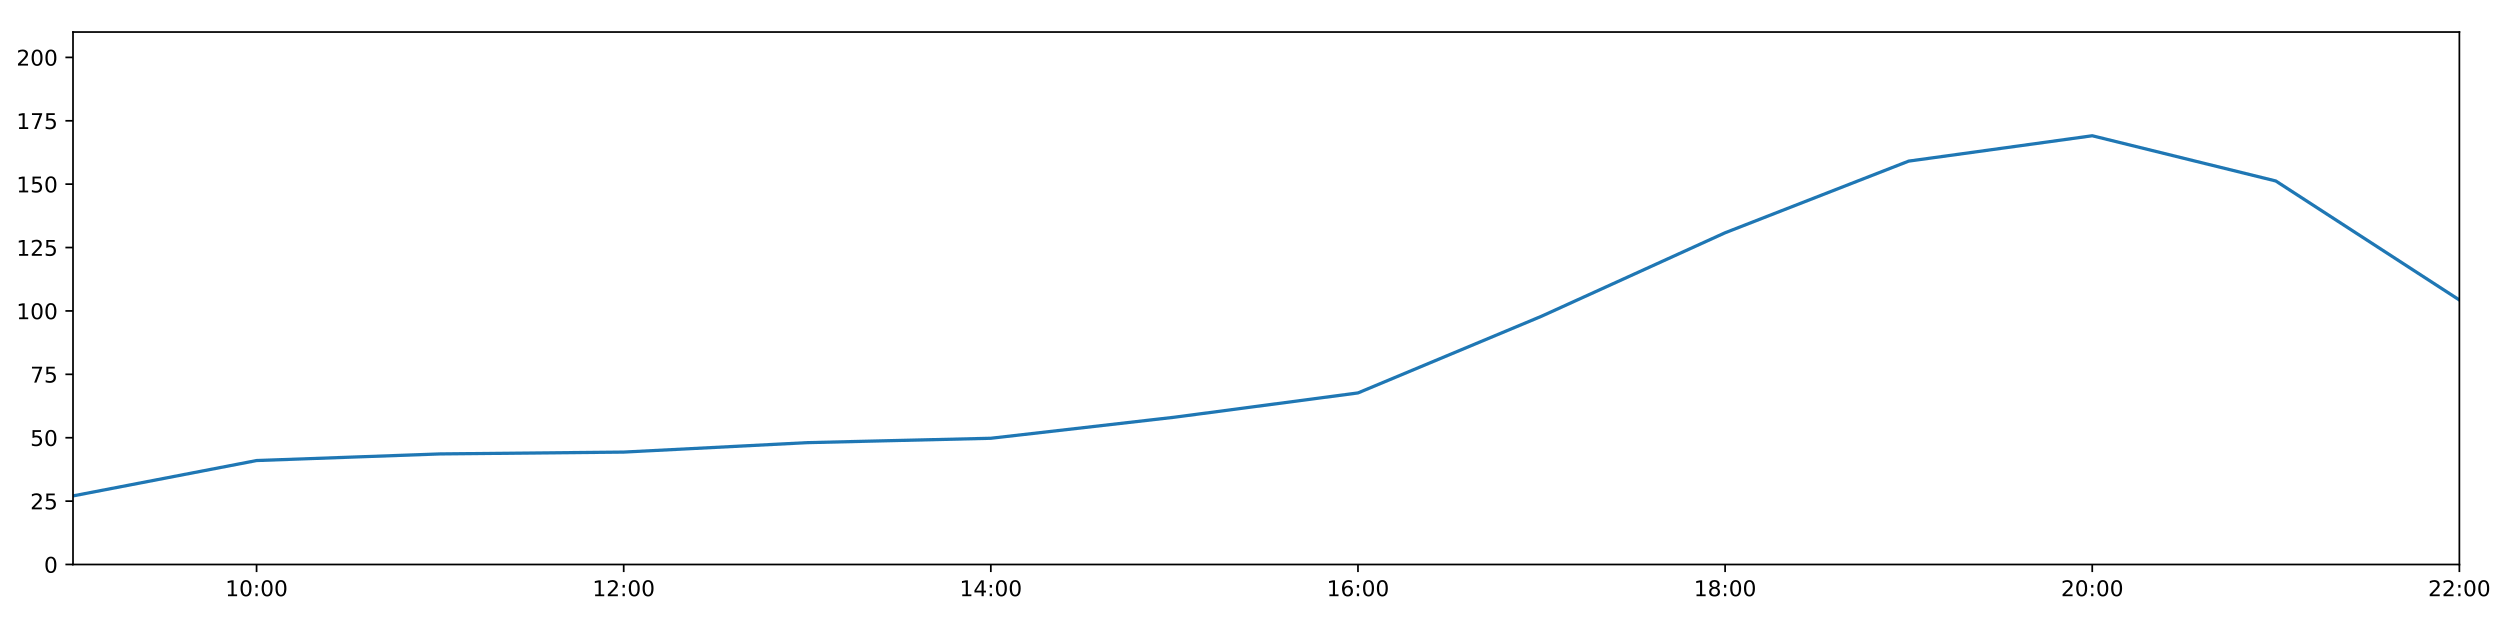
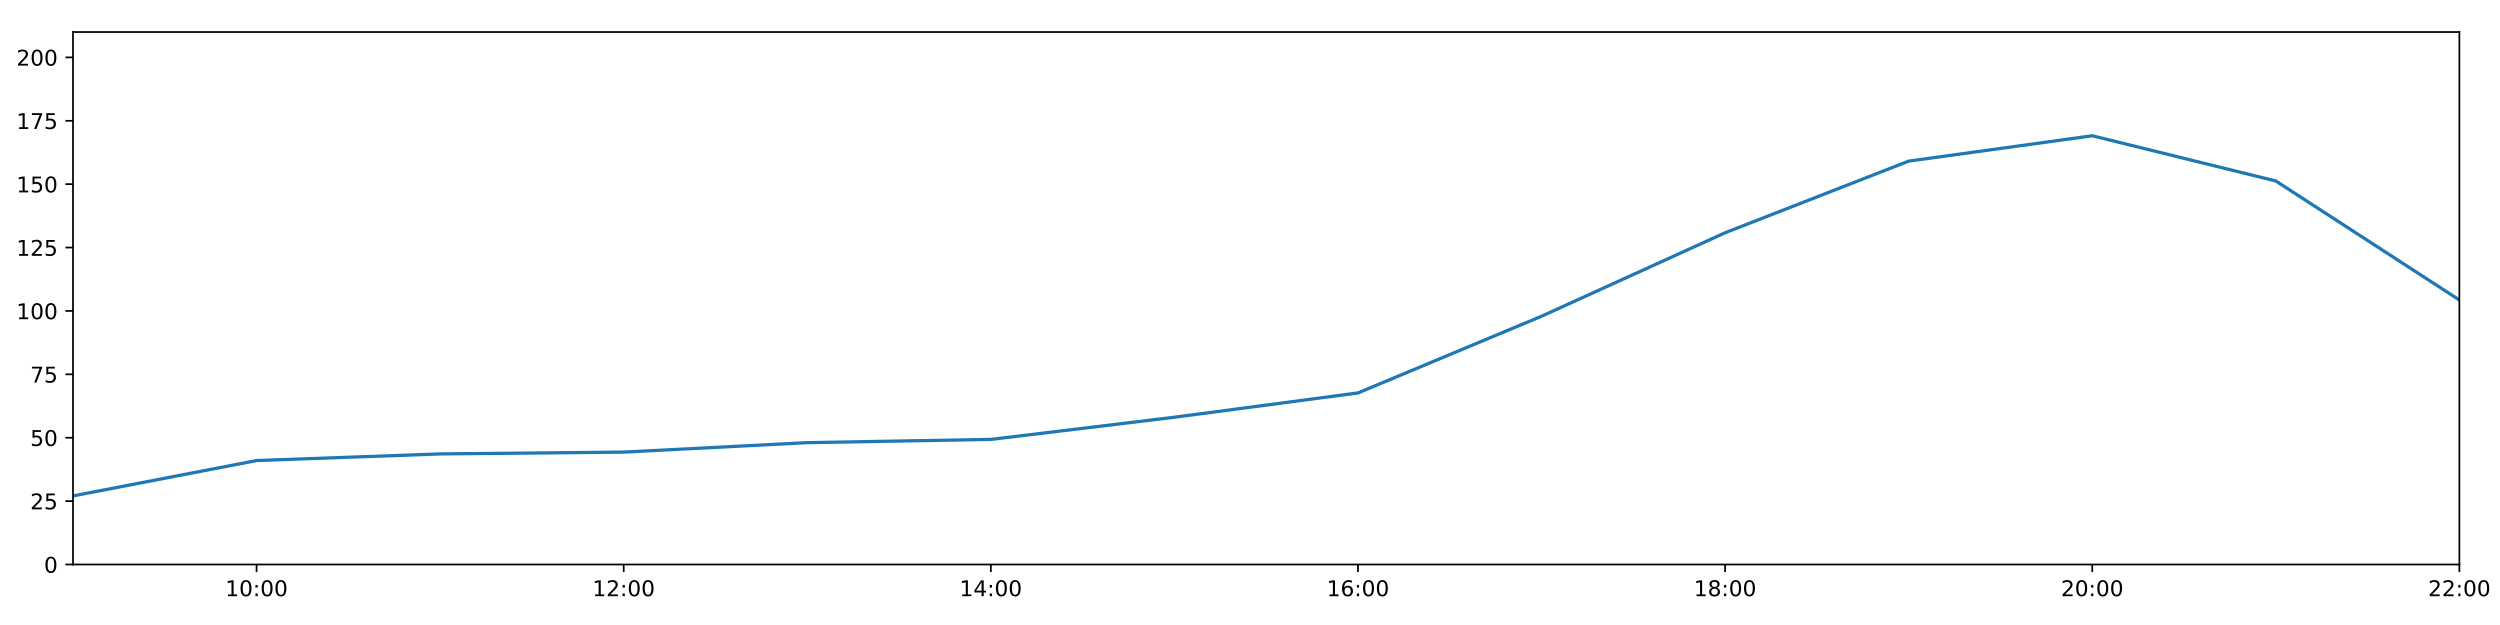
<svg xmlns="http://www.w3.org/2000/svg" xmlns:xlink="http://www.w3.org/1999/xlink" height="288pt" version="1.1" viewBox="0 0 1152 288" width="1152pt">
  <defs>
    <style type="text/css">
*{stroke-linecap:butt;stroke-linejoin:round;}
  </style>
  </defs>
  <g id="figure_1">
    <g id="patch_1">
      <path d="M 0 288  L 1152 288  L 1152 0  L 0 0  z " style="fill:#ffffff;" />
    </g>
    <g id="axes_1">
      <g id="patch_2">
        <path d="M 33.64 260.12  L 1133.28 260.12  L 1133.28 14.76  L 33.64 14.76  z " style="fill:#ffffff;" />
      </g>
      <g id="matplotlib.axis_1">
        <g id="xtick_1">
          <g id="line2d_1">
            <defs>
-               <path d="M 0 0  L 0 3.5  " id="mae626cae91" style="stroke:#000000;stroke-width:0.8;" />
-             </defs>
-             <g>
-               <use style="stroke:#000000;stroke-width:0.8;" x="118.228" xlink:href="#mae626cae91" y="260.12" />
+               <path d="M 0 0  L 0 3.5  " id="m745ffdeca4" style="stroke:#000000;stroke-width:0.8;" />
+             </defs>
+             <g>
+               <use style="stroke:#000000;stroke-width:0.8;" x="118.228" xlink:href="#m745ffdeca4" y="260.12" />
            </g>
          </g>
          <g id="text_1">
            <defs>
              <path d="M 12.406 8.297  L 28.516 8.297  L 28.516 63.922  L 10.984 60.406  L 10.984 69.391  L 28.422 72.906  L 38.281 72.906  L 38.281 8.297  L 54.391 8.297  L 54.391 0  L 12.406 0  z " id="DejaVuSans-49" />
              <path d="M 31.781 66.406  Q 24.172 66.406 20.328 58.906  Q 16.5 51.422 16.5 36.375  Q 16.5 21.391 20.328 13.891  Q 24.172 6.391 31.781 6.391  Q 39.453 6.391 43.281 13.891  Q 47.125 21.391 47.125 36.375  Q 47.125 51.422 43.281 58.906  Q 39.453 66.406 31.781 66.406  z M 31.781 74.219  Q 44.047 74.219 50.516 64.516  Q 56.984 54.828 56.984 36.375  Q 56.984 17.969 50.516 8.266  Q 44.047 -1.422 31.781 -1.422  Q 19.531 -1.422 13.062 8.266  Q 6.594 17.969 6.594 36.375  Q 6.594 54.828 13.062 64.516  Q 19.531 74.219 31.781 74.219  z " id="DejaVuSans-48" />
              <path d="M 11.719 12.406  L 22.016 12.406  L 22.016 0  L 11.719 0  z M 11.719 51.703  L 22.016 51.703  L 22.016 39.312  L 11.719 39.312  z " id="DejaVuSans-58" />
            </defs>
            <g transform="translate(103.8183 274.7184)scale(0.1 -0.1)">
              <use xlink:href="#DejaVuSans-49" />
              <use x="63.623" xlink:href="#DejaVuSans-48" />
              <use x="127.246" xlink:href="#DejaVuSans-58" />
              <use x="160.938" xlink:href="#DejaVuSans-48" />
              <use x="224.561" xlink:href="#DejaVuSans-48" />
            </g>
          </g>
        </g>
        <g id="xtick_2">
          <g id="line2d_2">
            <g>
-               <use style="stroke:#000000;stroke-width:0.8;" x="287.403" xlink:href="#mae626cae91" y="260.12" />
+               <use style="stroke:#000000;stroke-width:0.8;" x="287.403" xlink:href="#m745ffdeca4" y="260.12" />
            </g>
          </g>
          <g id="text_2">
            <defs>
              <path d="M 19.188 8.297  L 53.609 8.297  L 53.609 0  L 7.328 0  L 7.328 8.297  Q 12.938 14.109 22.625 23.891  Q 32.328 33.688 34.812 36.531  Q 39.547 41.844 41.422 45.531  Q 43.312 49.219 43.312 52.781  Q 43.312 58.594 39.234 62.25  Q 35.156 65.922 28.609 65.922  Q 23.969 65.922 18.812 64.312  Q 13.672 62.703 7.812 59.422  L 7.812 69.391  Q 13.766 71.781 18.938 73  Q 24.125 74.219 28.422 74.219  Q 39.75 74.219 46.484 68.547  Q 53.219 62.891 53.219 53.422  Q 53.219 48.922 51.531 44.891  Q 49.859 40.875 45.406 35.406  Q 44.188 33.984 37.641 27.219  Q 31.109 20.453 19.188 8.297  z " id="DejaVuSans-50" />
            </defs>
            <g transform="translate(272.9937 274.7184)scale(0.1 -0.1)">
              <use xlink:href="#DejaVuSans-49" />
              <use x="63.623" xlink:href="#DejaVuSans-50" />
              <use x="127.246" xlink:href="#DejaVuSans-58" />
              <use x="160.938" xlink:href="#DejaVuSans-48" />
              <use x="224.561" xlink:href="#DejaVuSans-48" />
            </g>
          </g>
        </g>
        <g id="xtick_3">
          <g id="line2d_3">
            <g>
-               <use style="stroke:#000000;stroke-width:0.8;" x="456.578" xlink:href="#mae626cae91" y="260.12" />
+               <use style="stroke:#000000;stroke-width:0.8;" x="456.578" xlink:href="#m745ffdeca4" y="260.12" />
            </g>
          </g>
          <g id="text_3">
            <defs>
              <path d="M 37.797 64.312  L 12.891 25.391  L 37.797 25.391  z M 35.203 72.906  L 47.609 72.906  L 47.609 25.391  L 58.016 25.391  L 58.016 17.188  L 47.609 17.188  L 47.609 0  L 37.797 0  L 37.797 17.188  L 4.891 17.188  L 4.891 26.703  z " id="DejaVuSans-52" />
            </defs>
            <g transform="translate(442.1691 274.7184)scale(0.1 -0.1)">
              <use xlink:href="#DejaVuSans-49" />
              <use x="63.623" xlink:href="#DejaVuSans-52" />
              <use x="127.246" xlink:href="#DejaVuSans-58" />
              <use x="160.938" xlink:href="#DejaVuSans-48" />
              <use x="224.561" xlink:href="#DejaVuSans-48" />
            </g>
          </g>
        </g>
        <g id="xtick_4">
          <g id="line2d_4">
            <g>
-               <use style="stroke:#000000;stroke-width:0.8;" x="625.754" xlink:href="#mae626cae91" y="260.12" />
+               <use style="stroke:#000000;stroke-width:0.8;" x="625.754" xlink:href="#m745ffdeca4" y="260.12" />
            </g>
          </g>
          <g id="text_4">
            <defs>
              <path d="M 33.016 40.375  Q 26.375 40.375 22.484 35.828  Q 18.609 31.297 18.609 23.391  Q 18.609 15.531 22.484 10.953  Q 26.375 6.391 33.016 6.391  Q 39.656 6.391 43.531 10.953  Q 47.406 15.531 47.406 23.391  Q 47.406 31.297 43.531 35.828  Q 39.656 40.375 33.016 40.375  z M 52.594 71.297  L 52.594 62.312  Q 48.875 64.062 45.094 64.984  Q 41.312 65.922 37.594 65.922  Q 27.828 65.922 22.672 59.328  Q 17.531 52.734 16.797 39.406  Q 19.672 43.656 24.016 45.922  Q 28.375 48.188 33.594 48.188  Q 44.578 48.188 50.953 41.516  Q 57.328 34.859 57.328 23.391  Q 57.328 12.156 50.688 5.359  Q 44.047 -1.422 33.016 -1.422  Q 20.359 -1.422 13.672 8.266  Q 6.984 17.969 6.984 36.375  Q 6.984 53.656 15.188 63.938  Q 23.391 74.219 37.203 74.219  Q 40.922 74.219 44.703 73.484  Q 48.484 72.75 52.594 71.297  z " id="DejaVuSans-54" />
            </defs>
            <g transform="translate(611.3445 274.7184)scale(0.1 -0.1)">
              <use xlink:href="#DejaVuSans-49" />
              <use x="63.623" xlink:href="#DejaVuSans-54" />
              <use x="127.246" xlink:href="#DejaVuSans-58" />
              <use x="160.938" xlink:href="#DejaVuSans-48" />
              <use x="224.561" xlink:href="#DejaVuSans-48" />
            </g>
          </g>
        </g>
        <g id="xtick_5">
          <g id="line2d_5">
            <g>
-               <use style="stroke:#000000;stroke-width:0.8;" x="794.929" xlink:href="#mae626cae91" y="260.12" />
+               <use style="stroke:#000000;stroke-width:0.8;" x="794.929" xlink:href="#m745ffdeca4" y="260.12" />
            </g>
          </g>
          <g id="text_5">
            <defs>
              <path d="M 31.781 34.625  Q 24.75 34.625 20.719 30.859  Q 16.703 27.094 16.703 20.516  Q 16.703 13.922 20.719 10.156  Q 24.75 6.391 31.781 6.391  Q 38.812 6.391 42.859 10.172  Q 46.922 13.969 46.922 20.516  Q 46.922 27.094 42.891 30.859  Q 38.875 34.625 31.781 34.625  z M 21.922 38.812  Q 15.578 40.375 12.031 44.719  Q 8.5 49.078 8.5 55.328  Q 8.5 64.062 14.719 69.141  Q 20.953 74.219 31.781 74.219  Q 42.672 74.219 48.875 69.141  Q 55.078 64.062 55.078 55.328  Q 55.078 49.078 51.531 44.719  Q 48 40.375 41.703 38.812  Q 48.828 37.156 52.797 32.312  Q 56.781 27.484 56.781 20.516  Q 56.781 9.906 50.312 4.234  Q 43.844 -1.422 31.781 -1.422  Q 19.734 -1.422 13.25 4.234  Q 6.781 9.906 6.781 20.516  Q 6.781 27.484 10.781 32.312  Q 14.797 37.156 21.922 38.812  z M 18.312 54.391  Q 18.312 48.734 21.844 45.562  Q 25.391 42.391 31.781 42.391  Q 38.141 42.391 41.719 45.562  Q 45.312 48.734 45.312 54.391  Q 45.312 60.062 41.719 63.234  Q 38.141 66.406 31.781 66.406  Q 25.391 66.406 21.844 63.234  Q 18.312 60.062 18.312 54.391  z " id="DejaVuSans-56" />
            </defs>
            <g transform="translate(780.5199 274.7184)scale(0.1 -0.1)">
              <use xlink:href="#DejaVuSans-49" />
              <use x="63.623" xlink:href="#DejaVuSans-56" />
              <use x="127.246" xlink:href="#DejaVuSans-58" />
              <use x="160.938" xlink:href="#DejaVuSans-48" />
              <use x="224.561" xlink:href="#DejaVuSans-48" />
            </g>
          </g>
        </g>
        <g id="xtick_6">
          <g id="line2d_6">
            <g>
-               <use style="stroke:#000000;stroke-width:0.8;" x="964.105" xlink:href="#mae626cae91" y="260.12" />
+               <use style="stroke:#000000;stroke-width:0.8;" x="964.105" xlink:href="#m745ffdeca4" y="260.12" />
            </g>
          </g>
          <g id="text_6">
            <g transform="translate(949.6952 274.7184)scale(0.1 -0.1)">
              <use xlink:href="#DejaVuSans-50" />
              <use x="63.623" xlink:href="#DejaVuSans-48" />
              <use x="127.246" xlink:href="#DejaVuSans-58" />
              <use x="160.938" xlink:href="#DejaVuSans-48" />
              <use x="224.561" xlink:href="#DejaVuSans-48" />
            </g>
          </g>
        </g>
        <g id="xtick_7">
          <g id="line2d_7">
            <g>
-               <use style="stroke:#000000;stroke-width:0.8;" x="1133.28" xlink:href="#mae626cae91" y="260.12" />
+               <use style="stroke:#000000;stroke-width:0.8;" x="1133.28" xlink:href="#m745ffdeca4" y="260.12" />
            </g>
          </g>
          <g id="text_7">
            <g transform="translate(1118.871 274.7184)scale(0.1 -0.1)">
              <use xlink:href="#DejaVuSans-50" />
              <use x="63.623" xlink:href="#DejaVuSans-50" />
              <use x="127.246" xlink:href="#DejaVuSans-58" />
              <use x="160.938" xlink:href="#DejaVuSans-48" />
              <use x="224.561" xlink:href="#DejaVuSans-48" />
            </g>
          </g>
        </g>
      </g>
      <g id="matplotlib.axis_2">
        <g id="ytick_1">
          <g id="line2d_8">
            <defs>
-               <path d="M 0 0  L -3.5 0  " id="mc260619ba6" style="stroke:#000000;stroke-width:0.8;" />
-             </defs>
-             <g>
-               <use style="stroke:#000000;stroke-width:0.8;" x="33.64" xlink:href="#mc260619ba6" y="260.12" />
+               <path d="M 0 0  L -3.5 0  " id="md1f5eb0ae2" style="stroke:#000000;stroke-width:0.8;" />
+             </defs>
+             <g>
+               <use style="stroke:#000000;stroke-width:0.8;" x="33.64" xlink:href="#md1f5eb0ae2" y="260.12" />
            </g>
          </g>
          <g id="text_8">
            <g transform="translate(20.2775 263.9192)scale(0.1 -0.1)">
              <use xlink:href="#DejaVuSans-48" />
            </g>
          </g>
        </g>
        <g id="ytick_2">
          <g id="line2d_9">
            <g>
-               <use style="stroke:#000000;stroke-width:0.8;" x="33.64" xlink:href="#mc260619ba6" y="230.91" />
+               <use style="stroke:#000000;stroke-width:0.8;" x="33.64" xlink:href="#md1f5eb0ae2" y="230.91" />
            </g>
          </g>
          <g id="text_9">
            <defs>
              <path d="M 10.797 72.906  L 49.516 72.906  L 49.516 64.594  L 19.828 64.594  L 19.828 46.734  Q 21.969 47.469 24.109 47.828  Q 26.266 48.188 28.422 48.188  Q 40.625 48.188 47.75 41.5  Q 54.891 34.812 54.891 23.391  Q 54.891 11.625 47.562 5.094  Q 40.234 -1.422 26.906 -1.422  Q 22.312 -1.422 17.547 -0.641  Q 12.797 0.141 7.719 1.703  L 7.719 11.625  Q 12.109 9.234 16.797 8.062  Q 21.484 6.891 26.703 6.891  Q 35.156 6.891 40.078 11.328  Q 45.016 15.766 45.016 23.391  Q 45.016 31 40.078 35.438  Q 35.156 39.891 26.703 39.891  Q 22.75 39.891 18.812 39.016  Q 14.891 38.141 10.797 36.281  z " id="DejaVuSans-53" />
            </defs>
            <g transform="translate(13.915 234.7097)scale(0.1 -0.1)">
              <use xlink:href="#DejaVuSans-50" />
              <use x="63.623" xlink:href="#DejaVuSans-53" />
            </g>
          </g>
        </g>
        <g id="ytick_3">
          <g id="line2d_10">
            <g>
-               <use style="stroke:#000000;stroke-width:0.8;" x="33.64" xlink:href="#mc260619ba6" y="201.701" />
+               <use style="stroke:#000000;stroke-width:0.8;" x="33.64" xlink:href="#md1f5eb0ae2" y="201.701" />
            </g>
          </g>
          <g id="text_10">
            <g transform="translate(13.915 205.5002)scale(0.1 -0.1)">
              <use xlink:href="#DejaVuSans-53" />
              <use x="63.623" xlink:href="#DejaVuSans-48" />
            </g>
          </g>
        </g>
        <g id="ytick_4">
          <g id="line2d_11">
            <g>
-               <use style="stroke:#000000;stroke-width:0.8;" x="33.64" xlink:href="#mc260619ba6" y="172.491" />
+               <use style="stroke:#000000;stroke-width:0.8;" x="33.64" xlink:href="#md1f5eb0ae2" y="172.491" />
            </g>
          </g>
          <g id="text_11">
            <defs>
              <path d="M 8.203 72.906  L 55.078 72.906  L 55.078 68.703  L 28.609 0  L 18.312 0  L 43.219 64.594  L 8.203 64.594  z " id="DejaVuSans-55" />
            </defs>
            <g transform="translate(13.915 176.2906)scale(0.1 -0.1)">
              <use xlink:href="#DejaVuSans-55" />
              <use x="63.623" xlink:href="#DejaVuSans-53" />
            </g>
          </g>
        </g>
        <g id="ytick_5">
          <g id="line2d_12">
            <g>
-               <use style="stroke:#000000;stroke-width:0.8;" x="33.64" xlink:href="#mc260619ba6" y="143.282" />
+               <use style="stroke:#000000;stroke-width:0.8;" x="33.64" xlink:href="#md1f5eb0ae2" y="143.282" />
            </g>
          </g>
          <g id="text_12">
            <g transform="translate(7.5525 147.0811)scale(0.1 -0.1)">
              <use xlink:href="#DejaVuSans-49" />
              <use x="63.623" xlink:href="#DejaVuSans-48" />
              <use x="127.246" xlink:href="#DejaVuSans-48" />
            </g>
          </g>
        </g>
        <g id="ytick_6">
          <g id="line2d_13">
            <g>
-               <use style="stroke:#000000;stroke-width:0.8;" x="33.64" xlink:href="#mc260619ba6" y="114.072" />
+               <use style="stroke:#000000;stroke-width:0.8;" x="33.64" xlink:href="#md1f5eb0ae2" y="114.072" />
            </g>
          </g>
          <g id="text_13">
            <g transform="translate(7.5525 117.8716)scale(0.1 -0.1)">
              <use xlink:href="#DejaVuSans-49" />
              <use x="63.623" xlink:href="#DejaVuSans-50" />
              <use x="127.246" xlink:href="#DejaVuSans-53" />
            </g>
          </g>
        </g>
        <g id="ytick_7">
          <g id="line2d_14">
            <g>
-               <use style="stroke:#000000;stroke-width:0.8;" x="33.64" xlink:href="#mc260619ba6" y="84.863" />
+               <use style="stroke:#000000;stroke-width:0.8;" x="33.64" xlink:href="#md1f5eb0ae2" y="84.863" />
            </g>
          </g>
          <g id="text_14">
            <g transform="translate(7.5525 88.66208)scale(0.1 -0.1)">
              <use xlink:href="#DejaVuSans-49" />
              <use x="63.623" xlink:href="#DejaVuSans-53" />
              <use x="127.246" xlink:href="#DejaVuSans-48" />
            </g>
          </g>
        </g>
        <g id="ytick_8">
          <g id="line2d_15">
            <g>
-               <use style="stroke:#000000;stroke-width:0.8;" x="33.64" xlink:href="#mc260619ba6" y="55.653" />
+               <use style="stroke:#000000;stroke-width:0.8;" x="33.64" xlink:href="#md1f5eb0ae2" y="55.653" />
            </g>
          </g>
          <g id="text_15">
            <g transform="translate(7.5525 59.45255)scale(0.1 -0.1)">
              <use xlink:href="#DejaVuSans-49" />
              <use x="63.623" xlink:href="#DejaVuSans-55" />
              <use x="127.246" xlink:href="#DejaVuSans-53" />
            </g>
          </g>
        </g>
        <g id="ytick_9">
          <g id="line2d_16">
            <g>
-               <use style="stroke:#000000;stroke-width:0.8;" x="33.64" xlink:href="#mc260619ba6" y="26.444" />
+               <use style="stroke:#000000;stroke-width:0.8;" x="33.64" xlink:href="#md1f5eb0ae2" y="26.444" />
            </g>
          </g>
          <g id="text_16">
            <g transform="translate(7.5525 30.24303)scale(0.1 -0.1)">
              <use xlink:href="#DejaVuSans-50" />
              <use x="63.623" xlink:href="#DejaVuSans-48" />
              <use x="127.246" xlink:href="#DejaVuSans-48" />
            </g>
          </g>
        </g>
      </g>
      <g id="line2d_17">
-         <path clip-path="url(#p9e2f4f62dd)" d="M 33.64 228.509  L 118.228 212.216  L 202.815 209.166  L 287.403 208.322  L 371.991 203.969  L 456.578 201.951  L 541.166 192.257  L 625.754 181.06  L 710.342 145.716  L 794.929 107.257  L 879.517 74.241  L 964.105 62.557  L 1048.692 83.402  L 1133.28 138.239  " style="fill:none;stroke:#1f77b4;stroke-linecap:square;stroke-width:1.5;" />
+         <path clip-path="url(#pff4c09d000)" d="M 33.64 228.509  L 118.228 212.216  L 202.815 209.166  L 287.403 208.322  L 371.991 203.969  L 456.578 202.48  L 541.166 192.257  L 625.754 181.06  L 710.342 145.716  L 794.929 107.257  L 879.517 74.241  L 964.105 62.557  L 1048.692 83.402  L 1133.28 138.239  " style="fill:none;stroke:#1f77b4;stroke-linecap:square;stroke-width:1.5;" />
      </g>
      <g id="patch_3">
        <path d="M 33.64 260.12  L 33.64 14.76  " style="fill:none;stroke:#000000;stroke-linecap:square;stroke-linejoin:miter;stroke-width:0.8;" />
      </g>
      <g id="patch_4">
        <path d="M 1133.28 260.12  L 1133.28 14.76  " style="fill:none;stroke:#000000;stroke-linecap:square;stroke-linejoin:miter;stroke-width:0.8;" />
      </g>
      <g id="patch_5">
        <path d="M 33.64 260.12  L 1133.28 260.12  " style="fill:none;stroke:#000000;stroke-linecap:square;stroke-linejoin:miter;stroke-width:0.8;" />
      </g>
      <g id="patch_6">
        <path d="M 33.64 14.76  L 1133.28 14.76  " style="fill:none;stroke:#000000;stroke-linecap:square;stroke-linejoin:miter;stroke-width:0.8;" />
      </g>
    </g>
  </g>
  <defs>
-     <clipPath id="p9e2f4f62dd">
+     <clipPath id="pff4c09d000">
      <rect height="245.36" width="1099.64" x="33.64" y="14.76" />
    </clipPath>
  </defs>
</svg>
